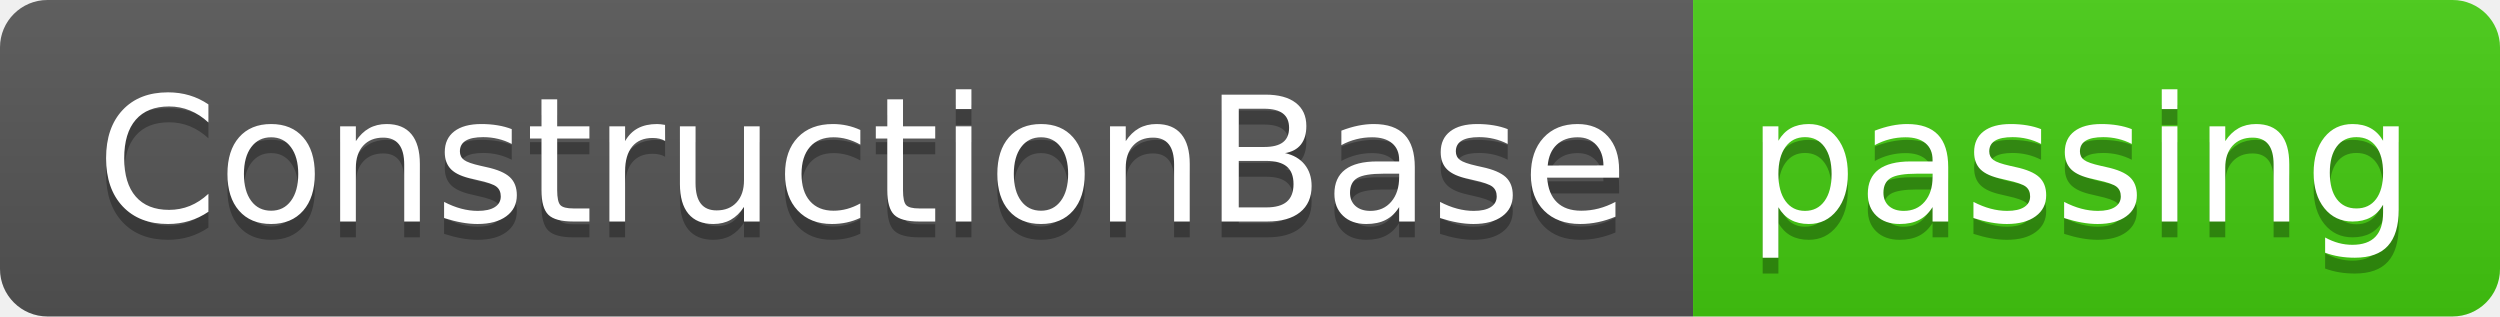
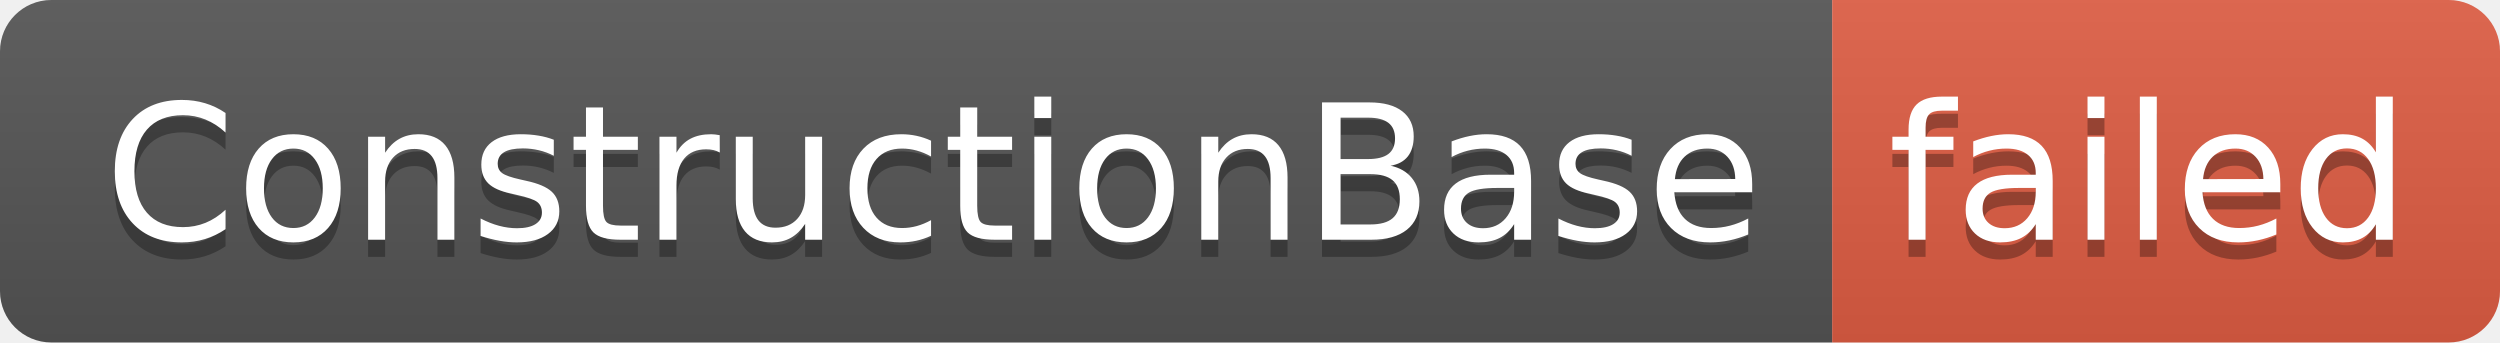
- <svg xmlns="http://www.w3.org/2000/svg" width="158" height="20" role="img" aria-label="ConstructionBase: passing">
+ <svg xmlns="http://www.w3.org/2000/svg" width="146" height="20" role="img" aria-label="ConstructionBase: failed">
  <linearGradient id="s" x2="0" y2="100%">
    <stop offset="0" stop-color="#bbb" stop-opacity=".1" />
    <stop offset="1" stop-opacity=".1" />
  </linearGradient>
  <clipPath id="r">
-     <rect width="158" height="20" rx="3" fill="#fff" />
+     <rect width="146" height="20" rx="3" fill="#fff" />
  </clipPath>
  <g clip-path="url(#r)">
    <rect width="107" height="20" fill="#555" />
-     <rect x="107" width="51" height="20" fill="#4c1" />
-     <rect width="158" height="20" fill="url(#s)" />
+     <rect x="107" width="39" height="20" fill="#e05d44" />
+     <rect width="146" height="20" fill="url(#s)" />
  </g>
  <g fill="#fff" text-anchor="middle" font-family="Verdana,Geneva,DejaVu Sans,sans-serif" text-rendering="geometricPrecision" font-size="110">
    <text aria-hidden="true" x="545" y="150" fill="#010101" fill-opacity=".3" transform="scale(.1)" textLength="970">ConstructionBase</text>
    <text x="545" y="140" transform="scale(.1)" fill="#fff" textLength="970">ConstructionBase</text>
-     <text aria-hidden="true" x="1315" y="150" fill="#010101" fill-opacity=".3" transform="scale(.1)" textLength="410">passing</text>
-     <text x="1315" y="140" transform="scale(.1)" fill="#fff" textLength="410">passing</text>
+     <text aria-hidden="true" x="1255" y="150" fill="#010101" fill-opacity=".3" transform="scale(.1)" textLength="290">failed</text>
+     <text x="1255" y="140" transform="scale(.1)" fill="#fff" textLength="290">failed</text>
  </g>
</svg>
